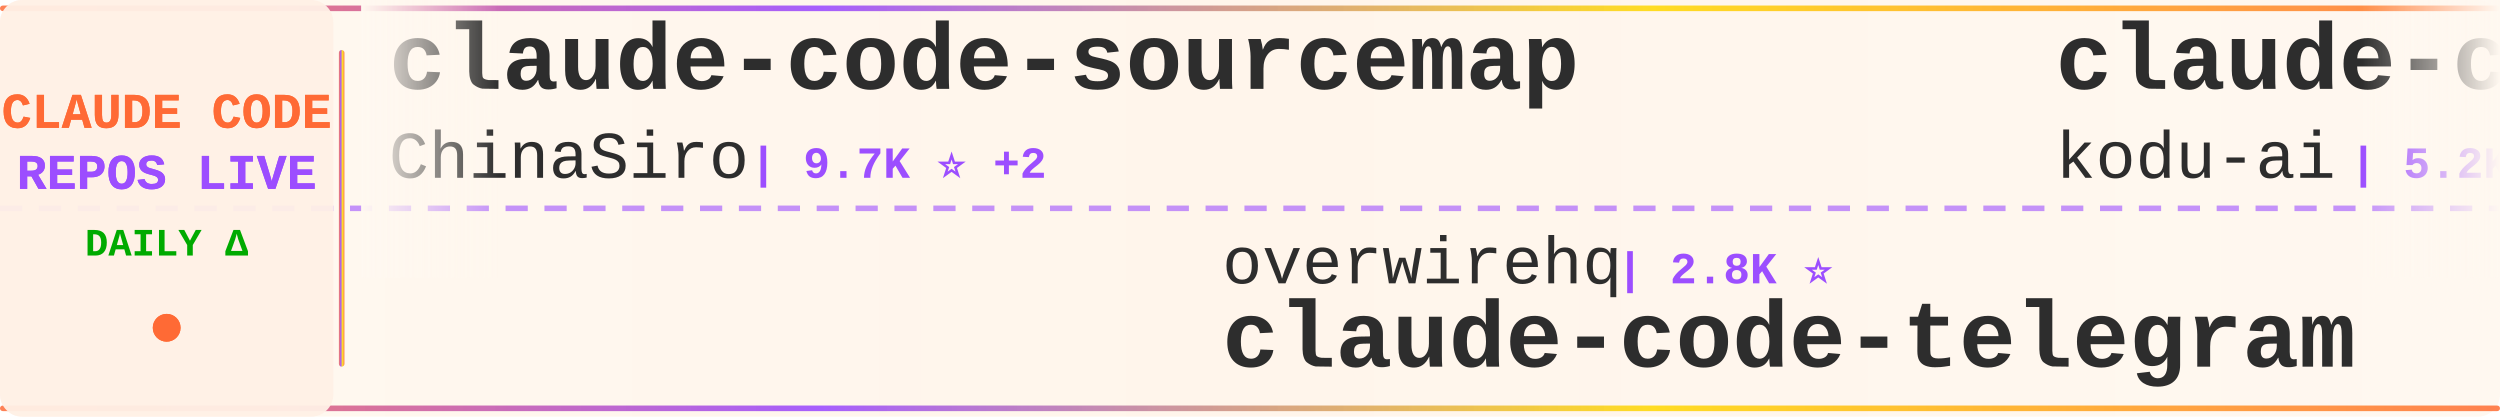
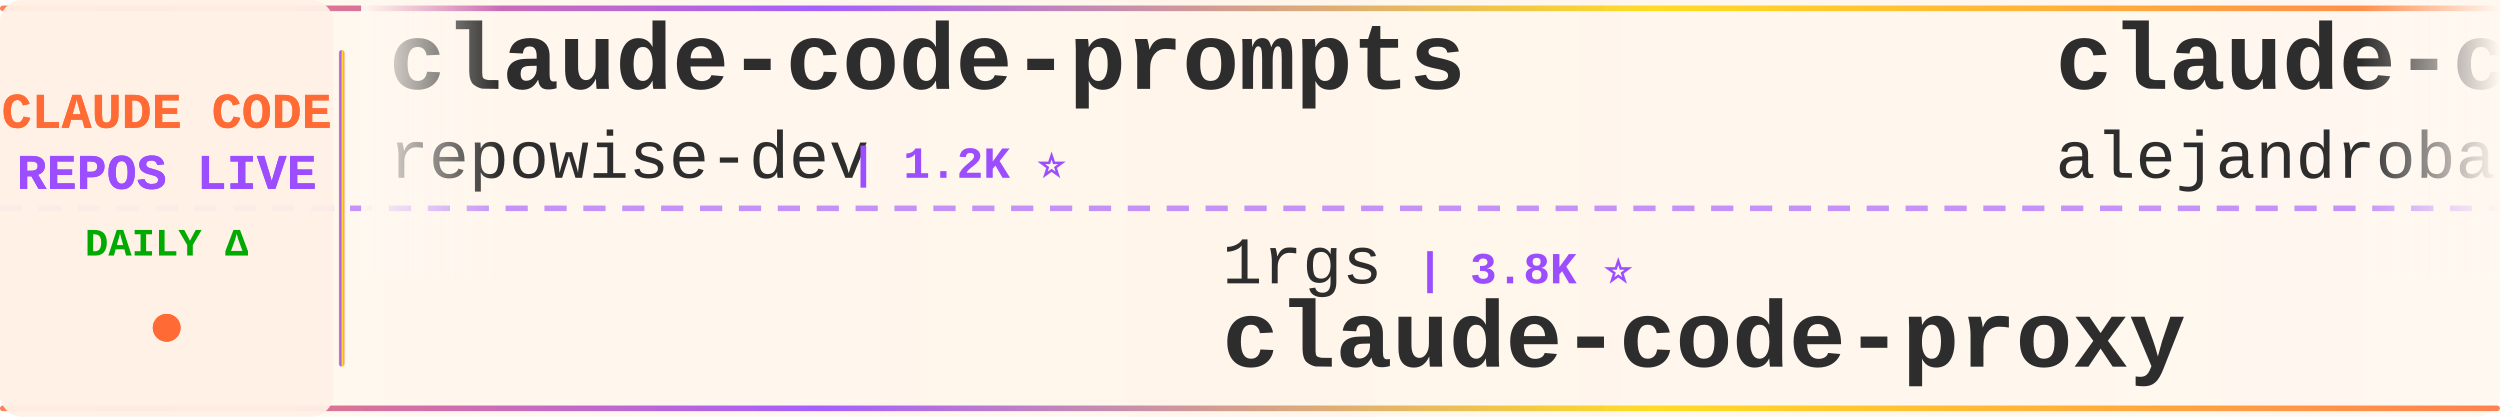
<svg xmlns="http://www.w3.org/2000/svg" width="900" height="150">
  <defs>
    <linearGradient id="tickerBg" x1="0%" y1="0%" x2="100%" y2="0%">
      <stop offset="0%" style="stop-color:#fff8f0;stop-opacity:0.98" />
      <stop offset="50%" style="stop-color:#fff5eb;stop-opacity:1" />
      <stop offset="100%" style="stop-color:#fff8f0;stop-opacity:0.98" />
    </linearGradient>
    <linearGradient id="borderGrad" x1="0%" y1="0%" x2="100%" y2="0%">
      <stop offset="0%" style="stop-color:#FF6B35;stop-opacity:0.85">
        <animate attributeName="stop-opacity" values="0.85;1;0.85" dur="2s" repeatCount="indefinite" />
      </stop>
      <stop offset="33%" style="stop-color:#9C4EFF;stop-opacity:0.9">
        <animate attributeName="stop-opacity" values="0.9;1;0.9" dur="2.2s" repeatCount="indefinite" />
      </stop>
      <stop offset="66%" style="stop-color:#FFD700;stop-opacity:0.85">
        <animate attributeName="stop-opacity" values="0.85;1;0.85" dur="1.8s" repeatCount="indefinite" />
      </stop>
      <stop offset="100%" style="stop-color:#FF6B35;stop-opacity:0.85">
        <animate attributeName="stop-opacity" values="0.85;1;0.85" dur="2s" repeatCount="indefinite" />
      </stop>
    </linearGradient>
    <filter id="textGlow">
      <feGaussianBlur stdDeviation="0.15" result="coloredBlur" />
      <feMerge>
        <feMergeNode in="coloredBlur" />
        <feMergeNode in="SourceGraphic" />
      </feMerge>
    </filter>
    <filter id="metricGlow">
      <feGaussianBlur stdDeviation="0.2" result="coloredBlur" />
      <feMerge>
        <feMergeNode in="coloredBlur" />
        <feMergeNode in="SourceGraphic" />
      </feMerge>
    </filter>
    <linearGradient id="leftFade" x1="0%" y1="0%" x2="100%" y2="0%">
      <stop offset="0%" style="stop-color:#fff8f0;stop-opacity:1" />
      <stop offset="100%" style="stop-color:#fff8f0;stop-opacity:0" />
    </linearGradient>
    <linearGradient id="rightFade" x1="0%" y1="0%" x2="100%" y2="0%">
      <stop offset="0%" style="stop-color:#fff8f0;stop-opacity:0" />
      <stop offset="100%" style="stop-color:#fff8f0;stop-opacity:1" />
    </linearGradient>
  </defs>
  <rect width="900" height="150" fill="url(#tickerBg)" rx="8" />
  <rect x="0" y="2" width="900" height="2" fill="url(#borderGrad)" rx="1" />
  <rect x="0" y="146" width="900" height="2" fill="url(#borderGrad)" rx="1" />
  <line x1="0" y1="75" x2="900" y2="75" stroke="#9C4EFF" stroke-width="2" stroke-dasharray="8 6" opacity="0.6" />
  <rect x="0" y="0" width="120" height="150" fill="#fff0e6" opacity="0.95" rx="8" />
  <text x="60" y="46" font-family="'Courier New', monospace" font-size="18" font-weight="bold" fill="#FF6B35" text-anchor="middle" filter="url(#textGlow)">
    CLAUDE CODE
  </text>
  <text x="60" y="68" font-family="'Courier New', monospace" font-size="18" font-weight="bold" fill="#9C4EFF" text-anchor="middle" filter="url(#textGlow)">
    REPOS LIVE
  </text>
  <text x="60" y="92" font-family="'Courier New', monospace" font-size="14" font-weight="bold" fill="#00aa00" text-anchor="middle">
    DAILY Δ
  </text>
  <circle cx="60" cy="118" r="5" fill="#FF6B35" filter="url(#metricGlow)">
    <animate attributeName="r" values="4;6;4" dur="1.5s" repeatCount="indefinite" />
    <animate attributeName="opacity" values="0.6;1;0.6" dur="1.5s" repeatCount="indefinite" />
  </circle>
  <rect x="122" y="18" width="2" height="114" fill="url(#borderGrad)" rx="1" />
  <clipPath id="tickerClip">
    <rect x="130" y="0" width="770" height="150" />
  </clipPath>
  <g clip-path="url(#tickerClip)">
    <g id="tickerItems">
      <animateTransform attributeName="transform" attributeType="XML" type="translate" from="0 0" to="-3000 0" dur="54s" repeatCount="indefinite" />
      <g transform="translate(0, 0)">
-         <text x="140" y="32" font-family="'Courier New', monospace" font-size="34" font-weight="bold" fill="#2d2d2d">claude-code-sourcemap</text>
-         <text x="140" y="64" font-family="'Courier New', monospace" font-size="24" font-weight="normal" fill="#2d2d2d" opacity="1.0">ChinaSiro</text>
-         <text x="270" y="64" font-family="'Courier New', monospace" font-size="16" font-weight="bold" fill="#9C4EFF"> | 9.7K ⭐ +2</text>
+         <text x="140" y="32" font-family="'Courier New', monospace" font-size="34" font-weight="bold" fill="#2d2d2d">claude-code-prompts</text>
+         <text x="140" y="64" font-family="'Courier New', monospace" font-size="24" font-weight="normal" fill="#2d2d2d" opacity="1.0">repowise-dev</text>
+         <text x="306" y="64" font-family="'Courier New', monospace" font-size="16" font-weight="bold" fill="#9C4EFF"> | 1.2K ⭐</text>
      </g>
      <g transform="translate(300, 0)">
-         <text x="140" y="102" font-family="'Courier New', monospace" font-size="24" font-weight="normal" fill="#2d2d2d" opacity="1.0">overwirehq</text>
-         <text x="282" y="102" font-family="'Courier New', monospace" font-size="16" font-weight="bold" fill="#9C4EFF"> | 2.8K ⭐</text>
-         <text x="140" y="132" font-family="'Courier New', monospace" font-size="34" font-weight="bold" fill="#2d2d2d">claude-code-telegram</text>
+         <text x="140" y="102" font-family="'Courier New', monospace" font-size="24" font-weight="normal" fill="#2d2d2d" opacity="1.0">1rgs</text>
+         <text x="210" y="102" font-family="'Courier New', monospace" font-size="16" font-weight="bold" fill="#9C4EFF"> | 3.8K ⭐</text>
+         <text x="140" y="132" font-family="'Courier New', monospace" font-size="34" font-weight="bold" fill="#2d2d2d">claude-code-proxy</text>
      </g>
      <g transform="translate(600, 0)">
-         <text x="140" y="32" font-family="'Courier New', monospace" font-size="34" font-weight="bold" fill="#2d2d2d">claude-coder</text>
-         <text x="140" y="64" font-family="'Courier New', monospace" font-size="24" font-weight="normal" fill="#2d2d2d" opacity="1.0">kodu-ai</text>
-         <text x="246" y="64" font-family="'Courier New', monospace" font-size="16" font-weight="bold" fill="#9C4EFF"> | 5.2K ⭐</text>
+         <text x="140" y="32" font-family="'Courier New', monospace" font-size="34" font-weight="bold" fill="#2d2d2d">claude-code-from-source</text>
+         <text x="140" y="64" font-family="'Courier New', monospace" font-size="24" font-weight="normal" fill="#2d2d2d" opacity="1.0">alejandrobalderas</text>
+         <text x="366" y="64" font-family="'Courier New', monospace" font-size="16" font-weight="bold" fill="#9C4EFF"> | 3.0K ⭐ +1</text>
      </g>
      <g transform="translate(900, 0)">
-         <text x="140" y="102" font-family="'Courier New', monospace" font-size="24" font-weight="normal" fill="#2d2d2d" opacity="1.0">lorryjovens-hub</text>
-         <text x="342" y="102" font-family="'Courier New', monospace" font-size="16" font-weight="bold" fill="#9C4EFF"> | 1.7K ⭐</text>
-         <text x="140" y="132" font-family="'Courier New', monospace" font-size="34" font-weight="bold" fill="#2d2d2d">claude-code-rust</text>
+         <text x="140" y="102" font-family="'Courier New', monospace" font-size="24" font-weight="normal" fill="#2d2d2d" opacity="1.0">asgeirtj</text>
+         <text x="258" y="102" font-family="'Courier New', monospace" font-size="16" font-weight="bold" fill="#9C4EFF"> | 70.5K ⭐ +9</text>
+         <text x="140" y="132" font-family="'Courier New', monospace" font-size="34" font-weight="bold" fill="#2d2d2d">system_prompts_leaks</text>
      </g>
      <g transform="translate(1200, 0)">
-         <text x="140" y="32" font-family="'Courier New', monospace" font-size="34" font-weight="bold" fill="#2d2d2d">how-claude-code-works</text>
-         <text x="140" y="64" font-family="'Courier New', monospace" font-size="24" font-weight="normal" fill="#2d2d2d" opacity="1.0">Windy3f3f3f3f</text>
-         <text x="318" y="64" font-family="'Courier New', monospace" font-size="16" font-weight="bold" fill="#9C4EFF"> | 3.8K ⭐</text>
+         <text x="140" y="32" font-family="'Courier New', monospace" font-size="34" font-weight="bold" fill="#2d2d2d">ClaudeCode</text>
+         <text x="140" y="64" font-family="'Courier New', monospace" font-size="24" font-weight="normal" fill="#2d2d2d" opacity="1.0">guanshan</text>
+         <text x="258" y="64" font-family="'Courier New', monospace" font-size="16" font-weight="bold" fill="#9C4EFF"> | 61 ⭐</text>
      </g>
      <g transform="translate(1500, 0)">
-         <text x="140" y="102" font-family="'Courier New', monospace" font-size="24" font-weight="normal" fill="#2d2d2d" opacity="1.0">jqueryscript</text>
-         <text x="306" y="102" font-family="'Courier New', monospace" font-size="16" font-weight="bold" fill="#9C4EFF"> | 540 ⭐</text>
-         <text x="140" y="132" font-family="'Courier New', monospace" font-size="34" font-weight="bold" fill="#2d2d2d">awesome-claude-code</text>
+         <text x="140" y="102" font-family="'Courier New', monospace" font-size="24" font-weight="normal" fill="#2d2d2d" opacity="1.0">SeemSeam</text>
+         <text x="258" y="102" font-family="'Courier New', monospace" font-size="16" font-weight="bold" fill="#9C4EFF"> | 3.6K ⭐ +2</text>
+         <text x="140" y="132" font-family="'Courier New', monospace" font-size="34" font-weight="bold" fill="#2d2d2d">claude_codex_bridge</text>
      </g>
      <g transform="translate(1800, 0)">
-         <text x="140" y="32" font-family="'Courier New', monospace" font-size="34" font-weight="bold" fill="#2d2d2d">claude-code-system-promp...</text>
-         <text x="140" y="64" font-family="'Courier New', monospace" font-size="24" font-weight="normal" fill="#2d2d2d" opacity="1.0">Piebald-AI</text>
-         <text x="282" y="64" font-family="'Courier New', monospace" font-size="16" font-weight="bold" fill="#9C4EFF"> | 13.0K ⭐ +3</text>
+         <text x="140" y="32" font-family="'Courier New', monospace" font-size="34" font-weight="bold" fill="#2d2d2d">claude-code-tips</text>
+         <text x="140" y="64" font-family="'Courier New', monospace" font-size="24" font-weight="normal" fill="#2d2d2d" opacity="1.0">ykdojo</text>
+         <text x="234" y="64" font-family="'Courier New', monospace" font-size="16" font-weight="bold" fill="#9C4EFF"> | 10.3K ⭐ -2</text>
      </g>
      <g transform="translate(2100, 0)">
-         <text x="140" y="102" font-family="'Courier New', monospace" font-size="24" font-weight="normal" fill="#2d2d2d" opacity="1.0">Maciek-roboblog</text>
-         <text x="342" y="102" font-family="'Courier New', monospace" font-size="16" font-weight="bold" fill="#9C4EFF"> | 8.8K ⭐</text>
-         <text x="140" y="132" font-family="'Courier New', monospace" font-size="34" font-weight="bold" fill="#2d2d2d">Claude-Code-Usage-Monito...</text>
+         <text x="140" y="102" font-family="'Courier New', monospace" font-size="24" font-weight="normal" fill="#2d2d2d" opacity="1.0">disler</text>
+         <text x="234" y="102" font-family="'Courier New', monospace" font-size="16" font-weight="bold" fill="#9C4EFF"> | 1.7K ⭐</text>
+         <text x="140" y="132" font-family="'Courier New', monospace" font-size="34" font-weight="bold" fill="#2d2d2d">pi-vs-claude-code</text>
      </g>
      <g transform="translate(2400, 0)">
-         <text x="140" y="32" font-family="'Courier New', monospace" font-size="34" font-weight="bold" fill="#2d2d2d">pi-vs-claude-code</text>
-         <text x="140" y="64" font-family="'Courier New', monospace" font-size="24" font-weight="normal" fill="#2d2d2d" opacity="1.0">disler</text>
-         <text x="234" y="64" font-family="'Courier New', monospace" font-size="16" font-weight="bold" fill="#9C4EFF"> | 1.7K ⭐</text>
+         <text x="140" y="32" font-family="'Courier New', monospace" font-size="34" font-weight="bold" fill="#2d2d2d">awesome-claude-code-suba...</text>
+         <text x="140" y="64" font-family="'Courier New', monospace" font-size="24" font-weight="normal" fill="#2d2d2d" opacity="1.0">VoltAgent</text>
+         <text x="270" y="64" font-family="'Courier New', monospace" font-size="16" font-weight="bold" fill="#9C4EFF"> | 26.2K ⭐ +6</text>
      </g>
      <g transform="translate(2700, 0)">
-         <text x="140" y="102" font-family="'Courier New', monospace" font-size="24" font-weight="normal" fill="#2d2d2d" opacity="1.0">anthropics</text>
-         <text x="282" y="102" font-family="'Courier New', monospace" font-size="16" font-weight="bold" fill="#9C4EFF"> | 9.7K ⭐ +2</text>
-         <text x="140" y="132" font-family="'Courier New', monospace" font-size="34" font-weight="bold" fill="#2d2d2d">claude-code-action</text>
+         <text x="140" y="102" font-family="'Courier New', monospace" font-size="24" font-weight="normal" fill="#2d2d2d" opacity="1.0">https-deeplearning-ai</text>
+         <text x="414" y="102" font-family="'Courier New', monospace" font-size="16" font-weight="bold" fill="#9C4EFF"> | 560 ⭐</text>
+         <text x="140" y="132" font-family="'Courier New', monospace" font-size="34" font-weight="bold" fill="#2d2d2d">sc-claude-code-files</text>
      </g>
      <g transform="translate(3000, 0)">
-         <text x="140" y="32" font-family="'Courier New', monospace" font-size="34" font-weight="bold" fill="#2d2d2d">claude-code-sourcemap</text>
-         <text x="140" y="64" font-family="'Courier New', monospace" font-size="24" font-weight="normal" fill="#2d2d2d" opacity="1.0">ChinaSiro</text>
-         <text x="270" y="64" font-family="'Courier New', monospace" font-size="16" font-weight="bold" fill="#9C4EFF"> | 9.7K ⭐ +2</text>
+         <text x="140" y="32" font-family="'Courier New', monospace" font-size="34" font-weight="bold" fill="#2d2d2d">claude-code-prompts</text>
+         <text x="140" y="64" font-family="'Courier New', monospace" font-size="24" font-weight="normal" fill="#2d2d2d" opacity="1.0">repowise-dev</text>
+         <text x="306" y="64" font-family="'Courier New', monospace" font-size="16" font-weight="bold" fill="#9C4EFF"> | 1.2K ⭐</text>
      </g>
      <g transform="translate(3300, 0)">
-         <text x="140" y="102" font-family="'Courier New', monospace" font-size="24" font-weight="normal" fill="#2d2d2d" opacity="1.0">overwirehq</text>
-         <text x="282" y="102" font-family="'Courier New', monospace" font-size="16" font-weight="bold" fill="#9C4EFF"> | 2.8K ⭐</text>
-         <text x="140" y="132" font-family="'Courier New', monospace" font-size="34" font-weight="bold" fill="#2d2d2d">claude-code-telegram</text>
+         <text x="140" y="102" font-family="'Courier New', monospace" font-size="24" font-weight="normal" fill="#2d2d2d" opacity="1.0">1rgs</text>
+         <text x="210" y="102" font-family="'Courier New', monospace" font-size="16" font-weight="bold" fill="#9C4EFF"> | 3.8K ⭐</text>
+         <text x="140" y="132" font-family="'Courier New', monospace" font-size="34" font-weight="bold" fill="#2d2d2d">claude-code-proxy</text>
      </g>
      <g transform="translate(3600, 0)">
-         <text x="140" y="32" font-family="'Courier New', monospace" font-size="34" font-weight="bold" fill="#2d2d2d">claude-coder</text>
-         <text x="140" y="64" font-family="'Courier New', monospace" font-size="24" font-weight="normal" fill="#2d2d2d" opacity="1.0">kodu-ai</text>
-         <text x="246" y="64" font-family="'Courier New', monospace" font-size="16" font-weight="bold" fill="#9C4EFF"> | 5.2K ⭐</text>
+         <text x="140" y="32" font-family="'Courier New', monospace" font-size="34" font-weight="bold" fill="#2d2d2d">claude-code-from-source</text>
+         <text x="140" y="64" font-family="'Courier New', monospace" font-size="24" font-weight="normal" fill="#2d2d2d" opacity="1.0">alejandrobalderas</text>
+         <text x="366" y="64" font-family="'Courier New', monospace" font-size="16" font-weight="bold" fill="#9C4EFF"> | 3.0K ⭐ +1</text>
      </g>
      <g transform="translate(3900, 0)">
-         <text x="140" y="102" font-family="'Courier New', monospace" font-size="24" font-weight="normal" fill="#2d2d2d" opacity="1.0">lorryjovens-hub</text>
-         <text x="342" y="102" font-family="'Courier New', monospace" font-size="16" font-weight="bold" fill="#9C4EFF"> | 1.7K ⭐</text>
-         <text x="140" y="132" font-family="'Courier New', monospace" font-size="34" font-weight="bold" fill="#2d2d2d">claude-code-rust</text>
+         <text x="140" y="102" font-family="'Courier New', monospace" font-size="24" font-weight="normal" fill="#2d2d2d" opacity="1.0">asgeirtj</text>
+         <text x="258" y="102" font-family="'Courier New', monospace" font-size="16" font-weight="bold" fill="#9C4EFF"> | 70.5K ⭐ +9</text>
+         <text x="140" y="132" font-family="'Courier New', monospace" font-size="34" font-weight="bold" fill="#2d2d2d">system_prompts_leaks</text>
      </g>
    </g>
  </g>
  <rect x="130" y="0" width="50" height="100" fill="url(#leftFade)" />
  <rect x="850" y="0" width="50" height="100" fill="url(#rightFade)" />
</svg>
